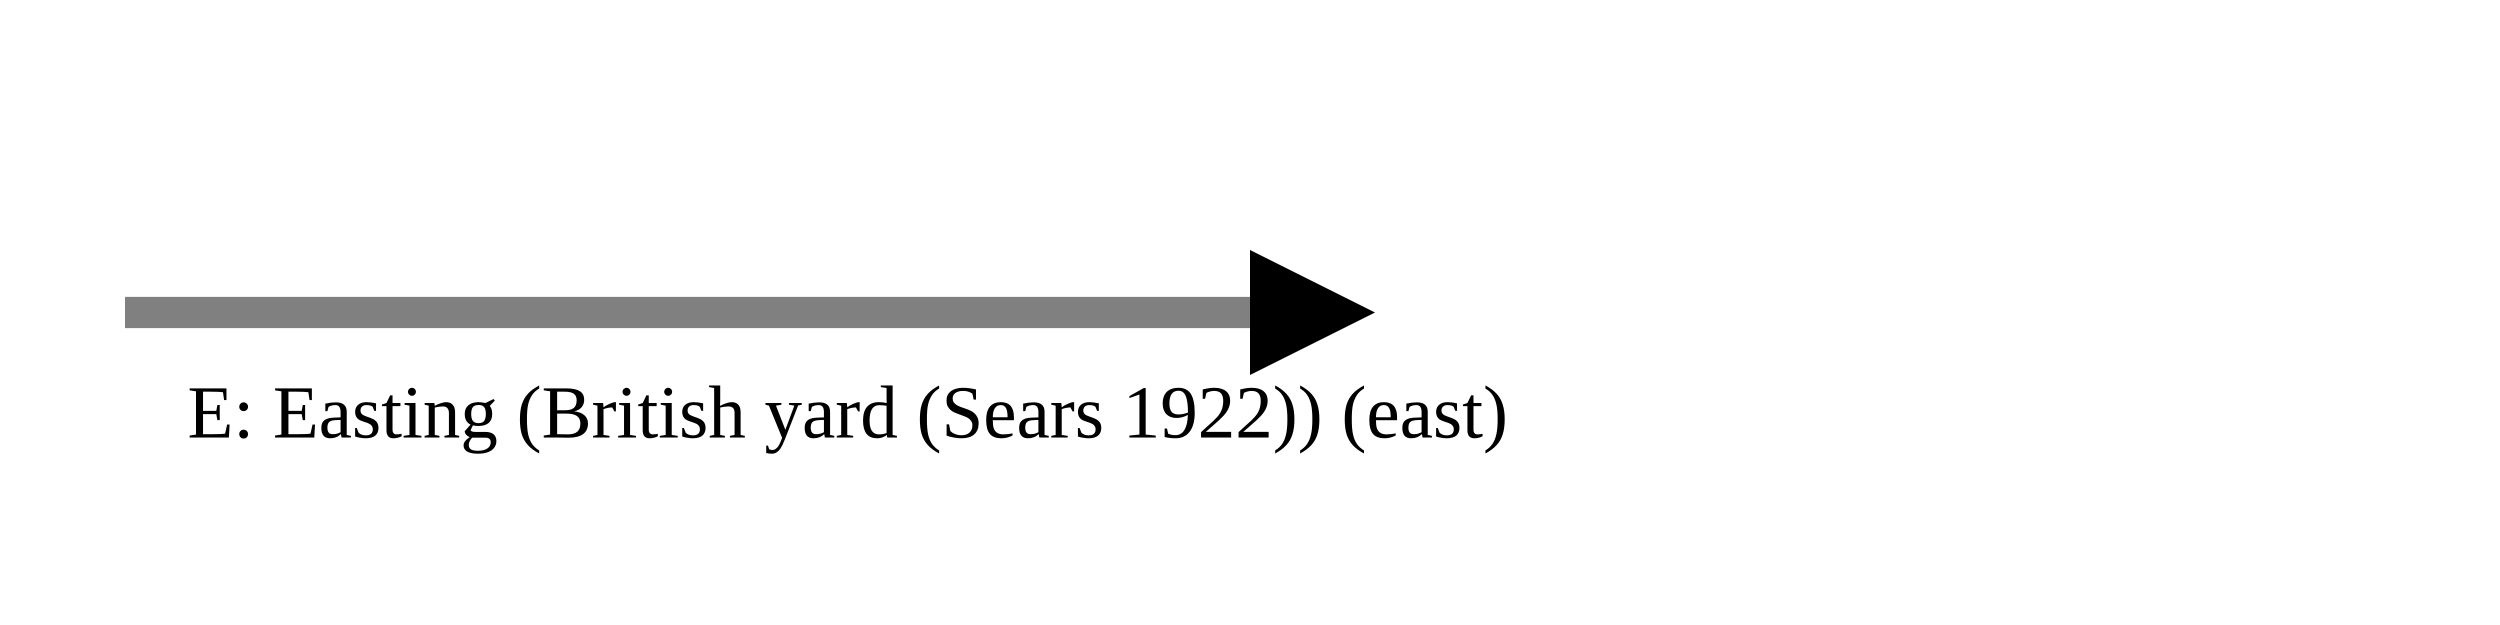
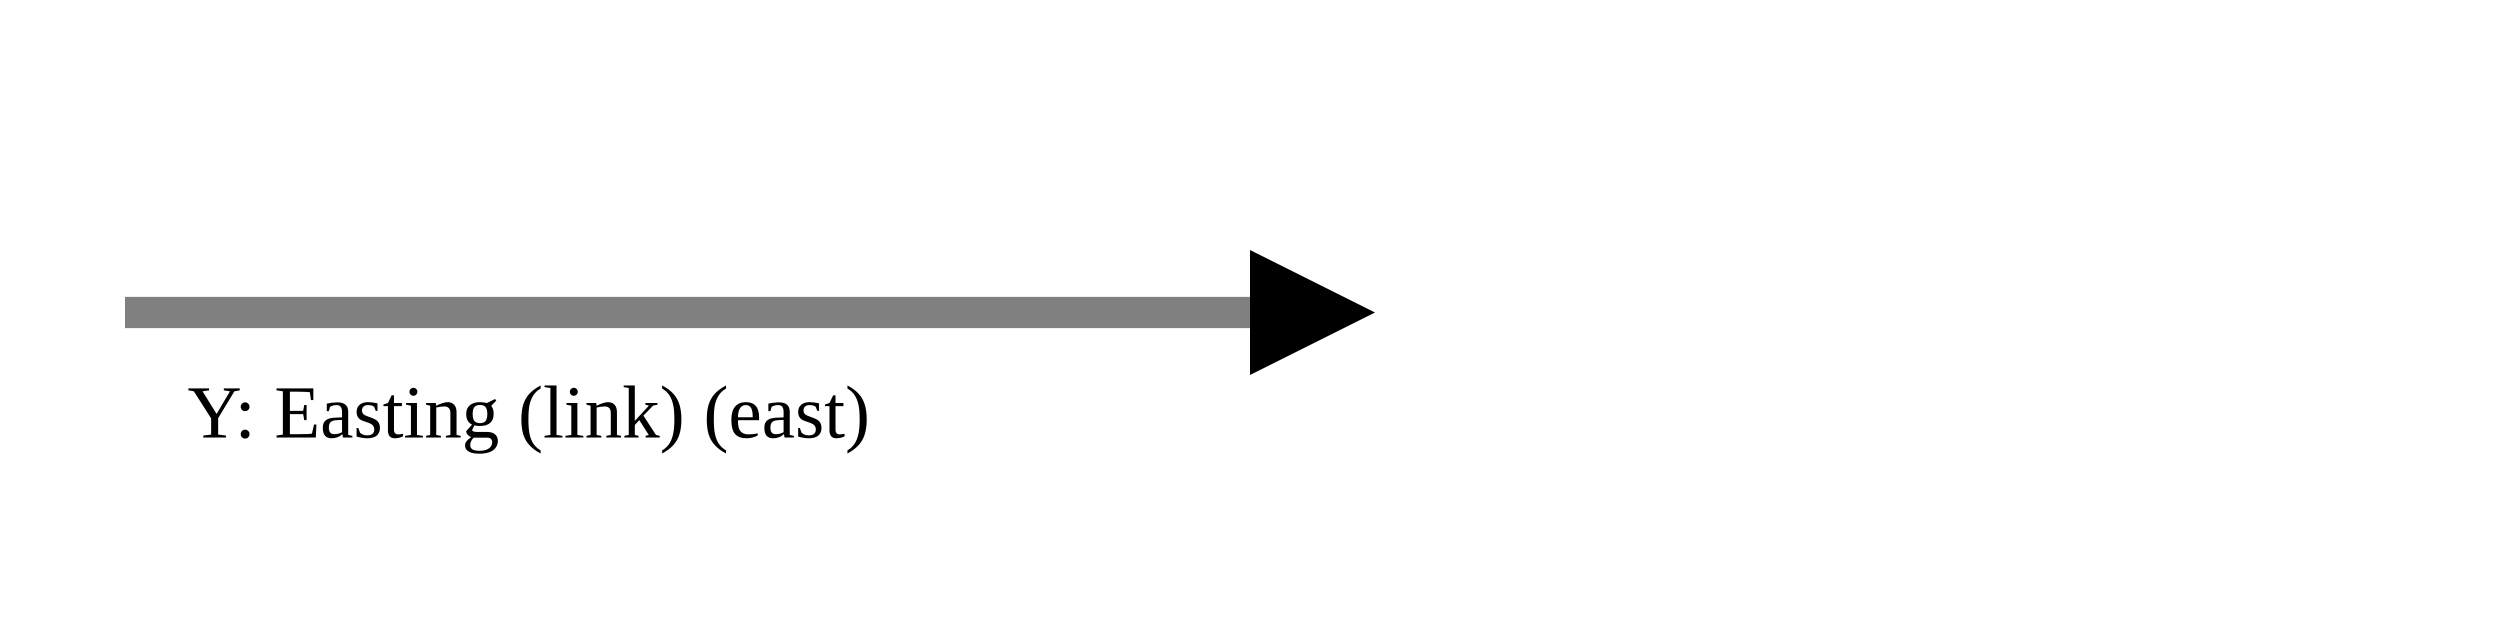
<svg xmlns="http://www.w3.org/2000/svg" version="1.1" width="400" height="100" viewbox="0 0 275 100">
  <defs>
    <marker id="arrowhead" markerWidth="10" markerHeight="7" refX="0" refY="2" orient="auto">
      <polygon points="0 0, 4 2, 0 4" />
    </marker>
  </defs>
  <line x1="20" y1="50" x2="200" y2="50" stroke="gray" stroke-width="5" marker-end="url(#arrowhead)" />
-   <text x="30" y="70" class="small">E: Easting (British yard (Sears 1922)) (east)</text>
+   <text x="30" y="70" class="small">Y: Easting (link) (east)</text>
</svg>
